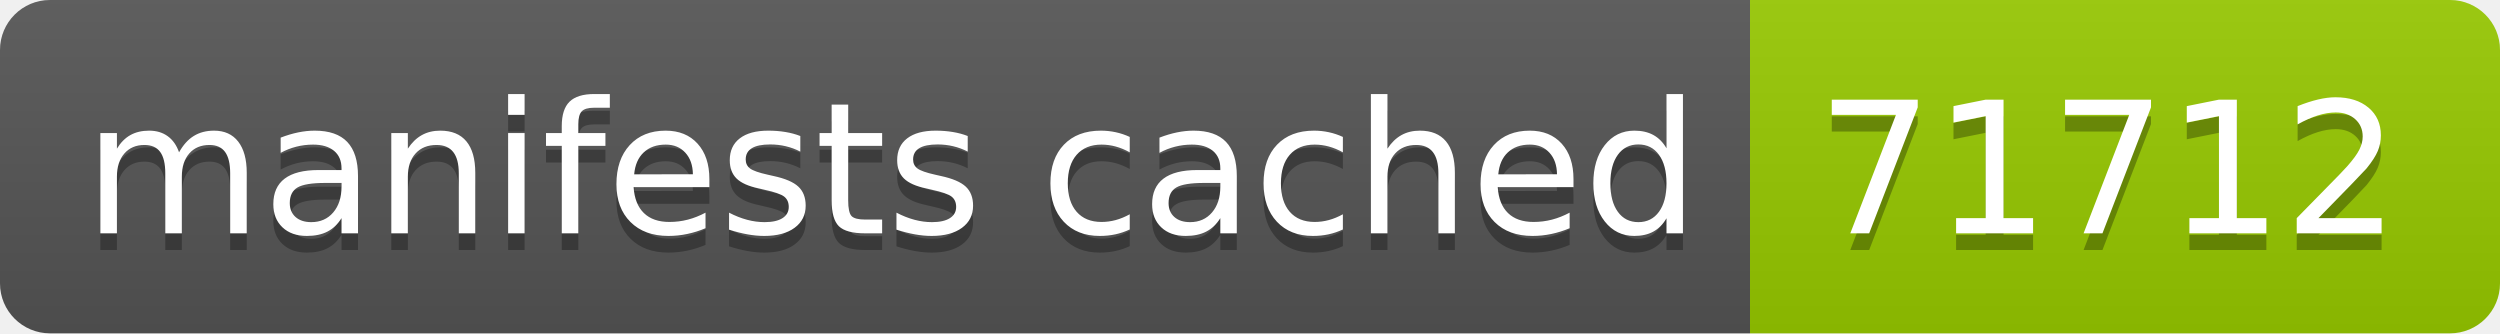
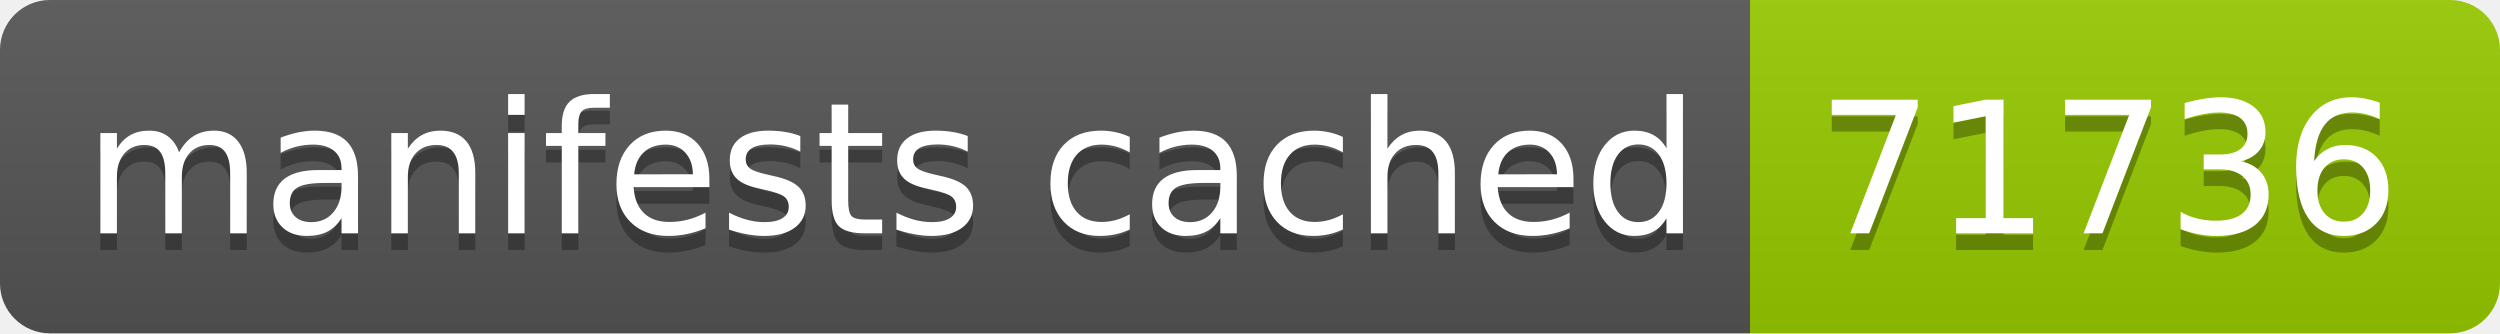
- <svg xmlns="http://www.w3.org/2000/svg" width="150" height="20" role="img" aria-label="manifests cached: 71712">
+ <svg xmlns="http://www.w3.org/2000/svg" width="150" height="20" role="img" aria-label="manifests cached: 71736">
  <linearGradient id="s" x2="0" y2="100%">
    <stop offset="0" stop-color="#bbb" stop-opacity=".1" />
    <stop offset="1" stop-opacity=".1" />
  </linearGradient>
  <clipPath id="r">
    <rect width="150" height="20" rx="3" fill="#fff" />
  </clipPath>
  <g clip-path="url(#r)">
    <rect width="105" height="20" fill="#555" />
    <rect x="105" width="45" height="20" fill="#97ca00" />
    <rect width="150" height="20" fill="url(#s)" />
  </g>
  <g fill="#fff" text-anchor="middle" font-family="Verdana,Geneva,DejaVu Sans,sans-serif" text-rendering="geometricPrecision" font-size="110">
    <text aria-hidden="true" x="535" y="150" fill="#010101" fill-opacity=".3" transform="scale(.1)" textLength="950">manifests cached</text>
    <text x="535" y="140" transform="scale(.1)" fill="#fff" textLength="950">manifests cached</text>
-     <text aria-hidden="true" x="1265" y="150" fill="#010101" fill-opacity=".3" transform="scale(.1)" textLength="350">71712</text>
-     <text x="1265" y="140" transform="scale(.1)" fill="#fff" textLength="350">71712</text>
+     <text aria-hidden="true" x="1265" y="150" fill="#010101" fill-opacity=".3" transform="scale(.1)" textLength="350">71736</text>
+     <text x="1265" y="140" transform="scale(.1)" fill="#fff" textLength="350">71736</text>
  </g>
</svg>
